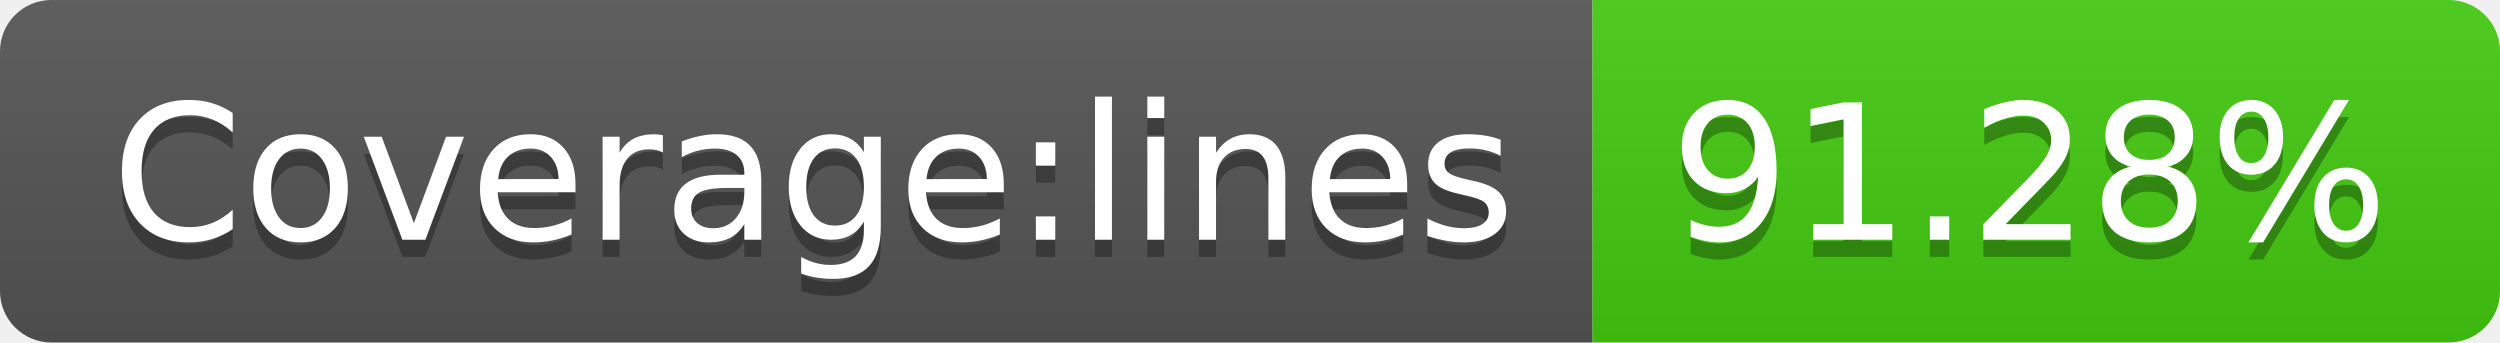
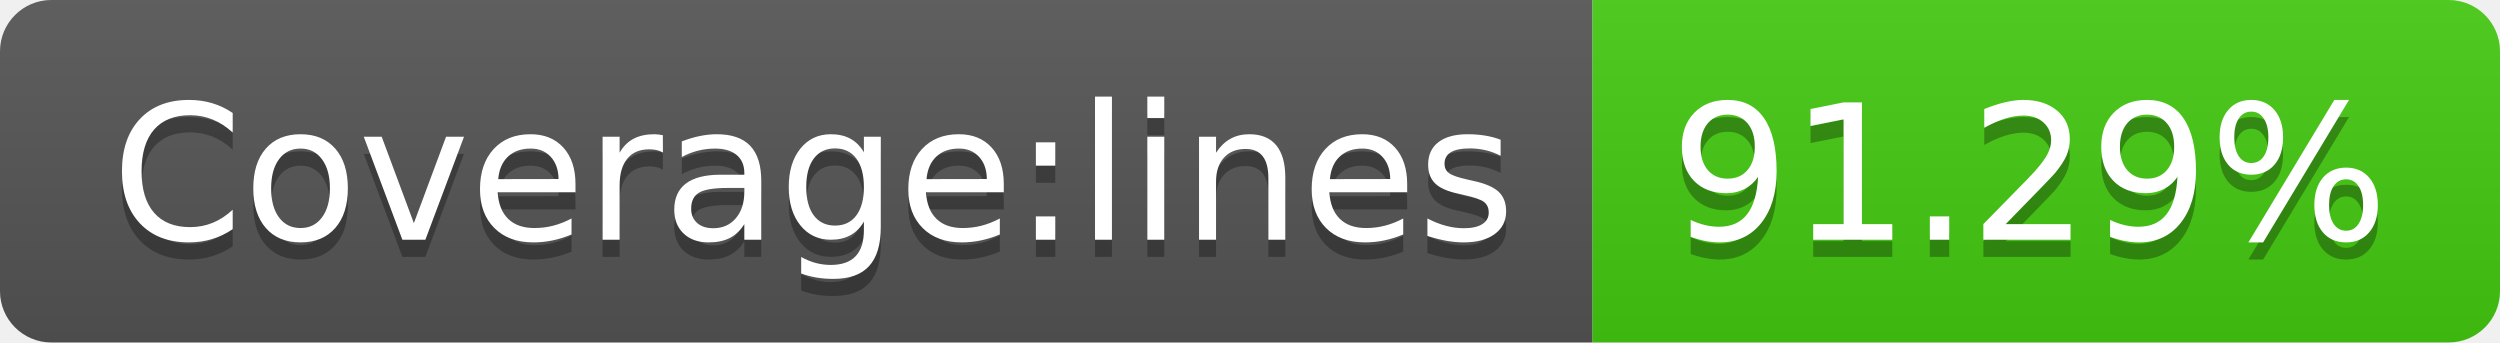
<svg xmlns="http://www.w3.org/2000/svg" width="146" height="20">
  <linearGradient id="s" x2="0" y2="100%">
    <stop offset="0" stop-color="#bbb" stop-opacity=".1" />
    <stop offset="1" stop-opacity=".1" />
  </linearGradient>
  <clipPath id="r">
    <rect width="146" height="20" rx="3" fill="#fff" />
  </clipPath>
  <g clip-path="url(#r)">
    <rect width="93" height="20" fill="#555" />
    <rect x="93" width="53" height="20" fill="#4c1" />
    <rect width="146" height="20" fill="url(#s)" />
  </g>
  <g fill="#fff" text-anchor="middle" font-family="Verdana,Geneva,DejaVu Sans,sans-serif" text-rendering="geometricPrecision" font-size="110">
    <text x="475" y="150" fill="#010101" fill-opacity=".3" transform="scale(.1)" textLength="830">Coverage:lines</text>
    <text x="475" y="140" transform="scale(.1)" textLength="830">Coverage:lines</text>
-     <text x="1185" y="150" fill="#010101" fill-opacity=".3" transform="scale(.1)" textLength="430">91.28%</text>
-     <text x="1185" y="140" transform="scale(.1)" textLength="430">91.28%</text>
+     <text x="1185" y="150" fill="#010101" fill-opacity=".3" transform="scale(.1)" textLength="430">91.29%</text>
+     <text x="1185" y="140" transform="scale(.1)" textLength="430">91.29%</text>
  </g>
</svg>
